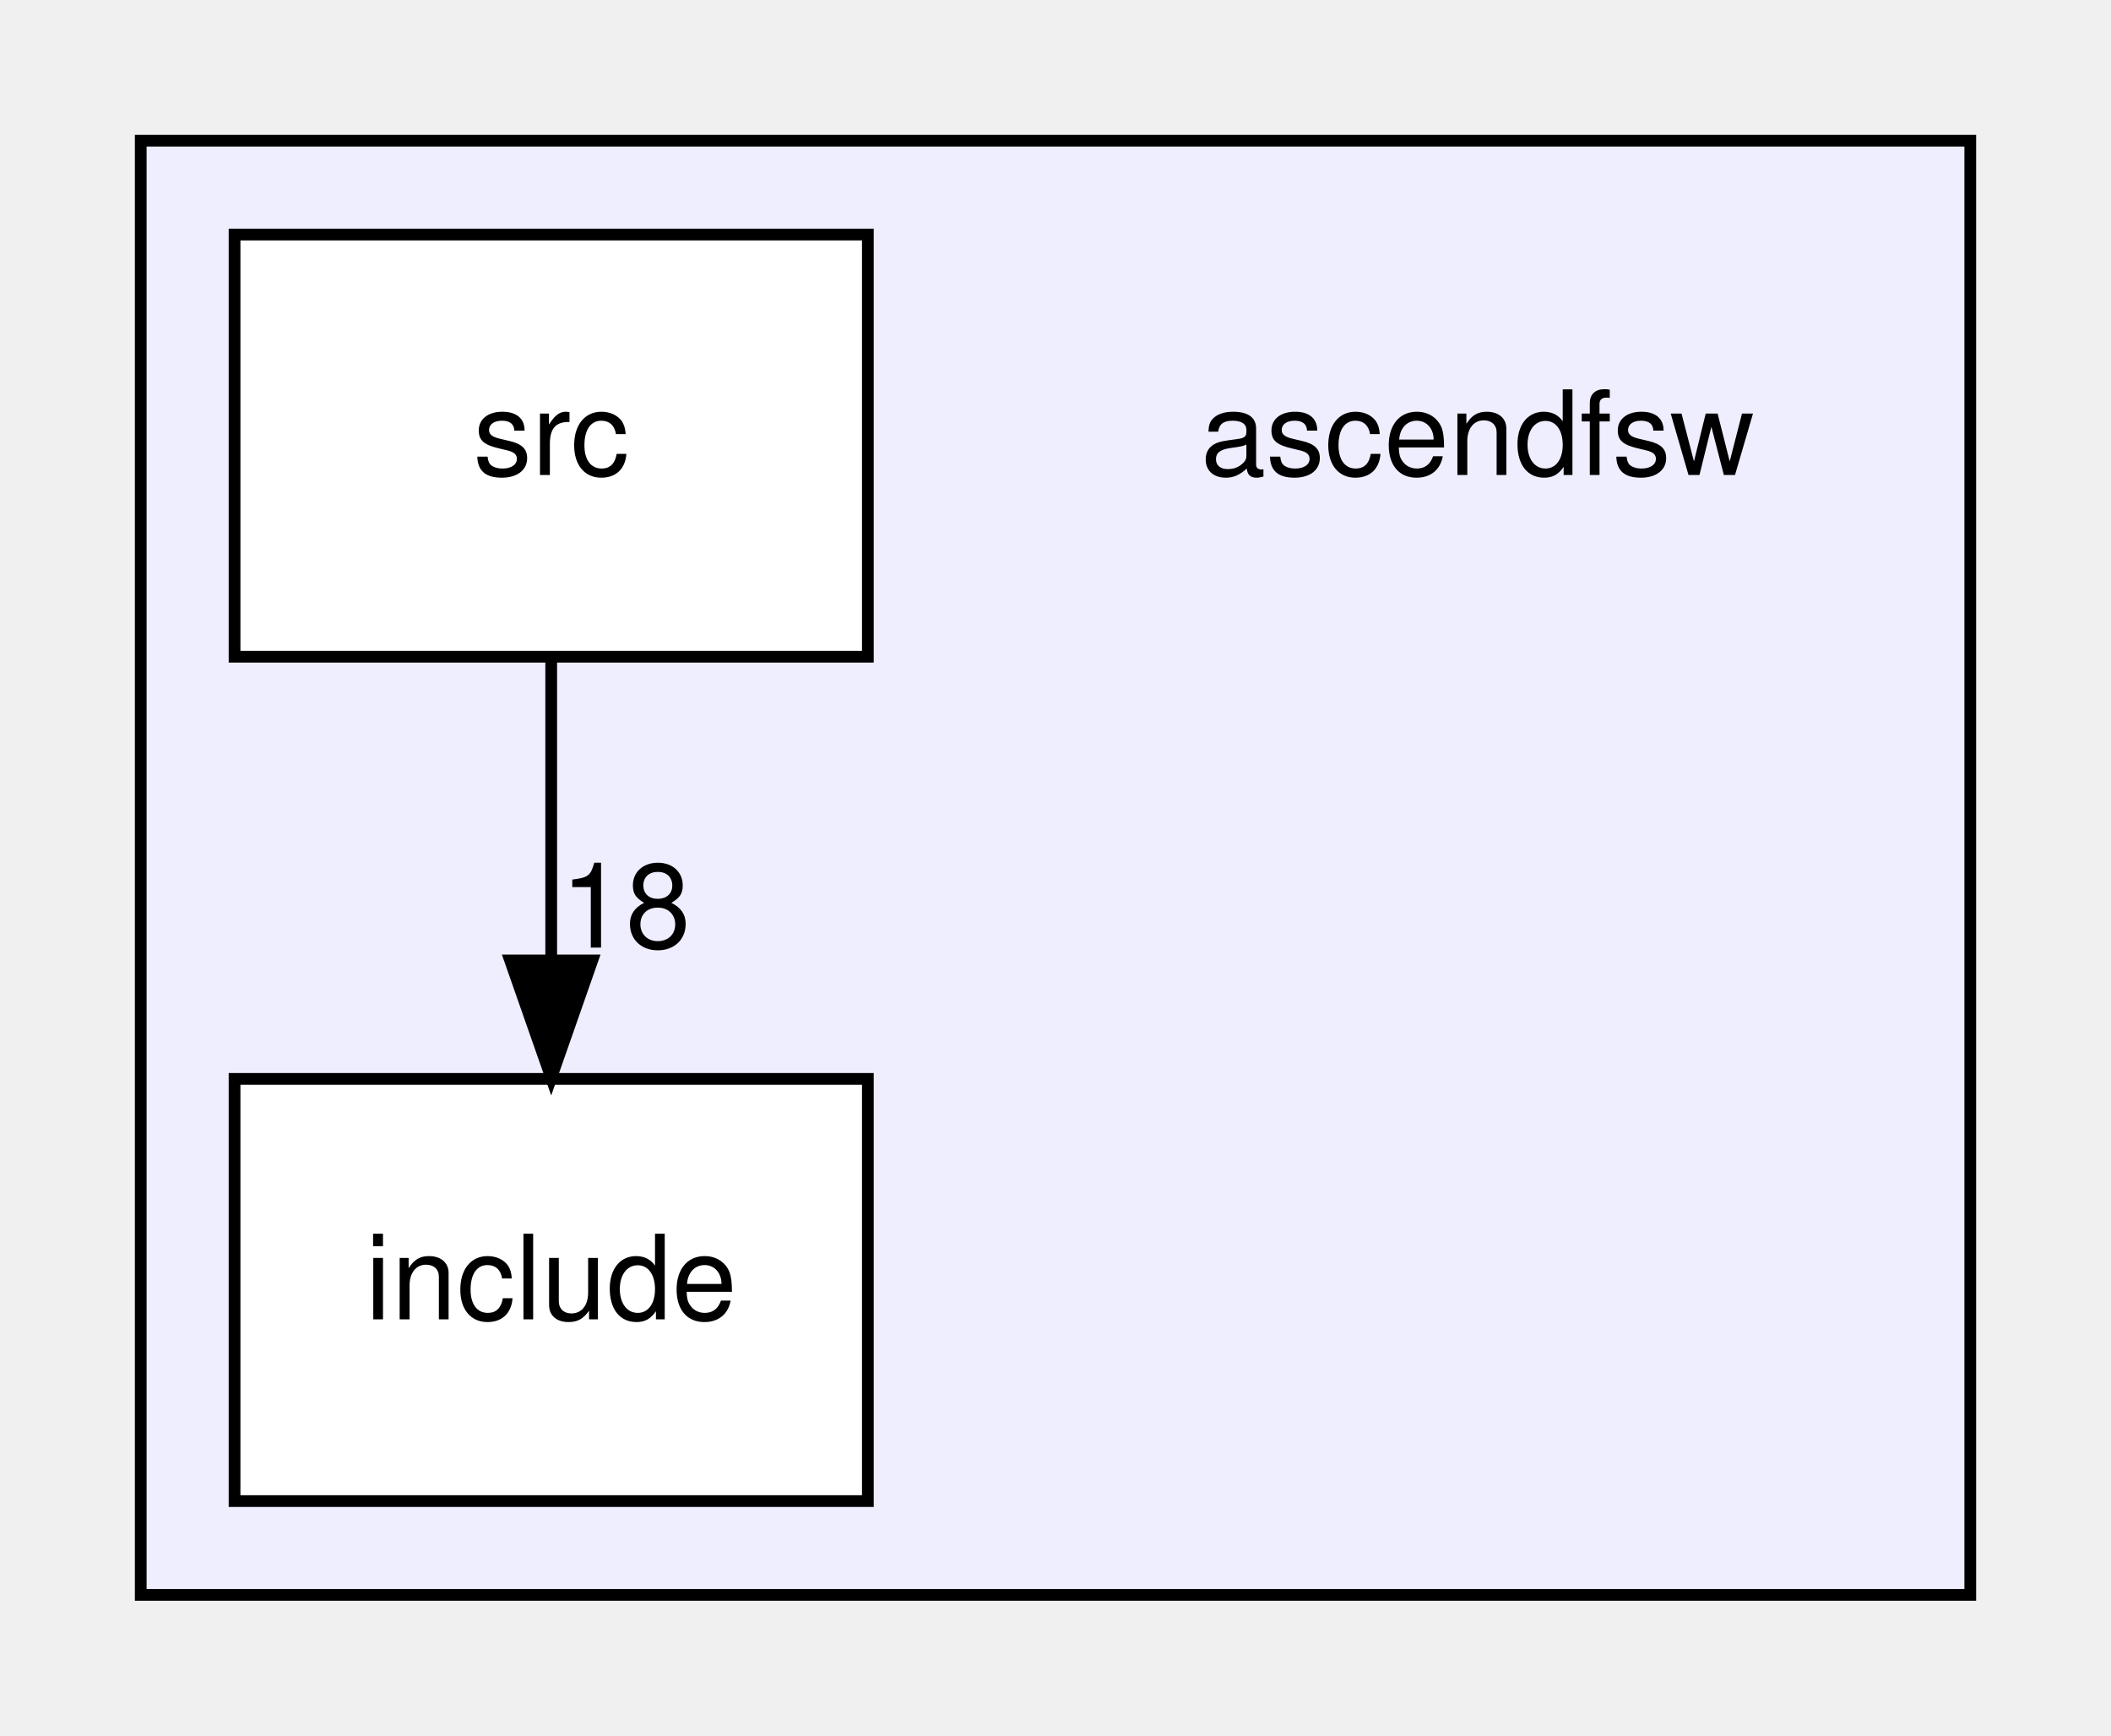
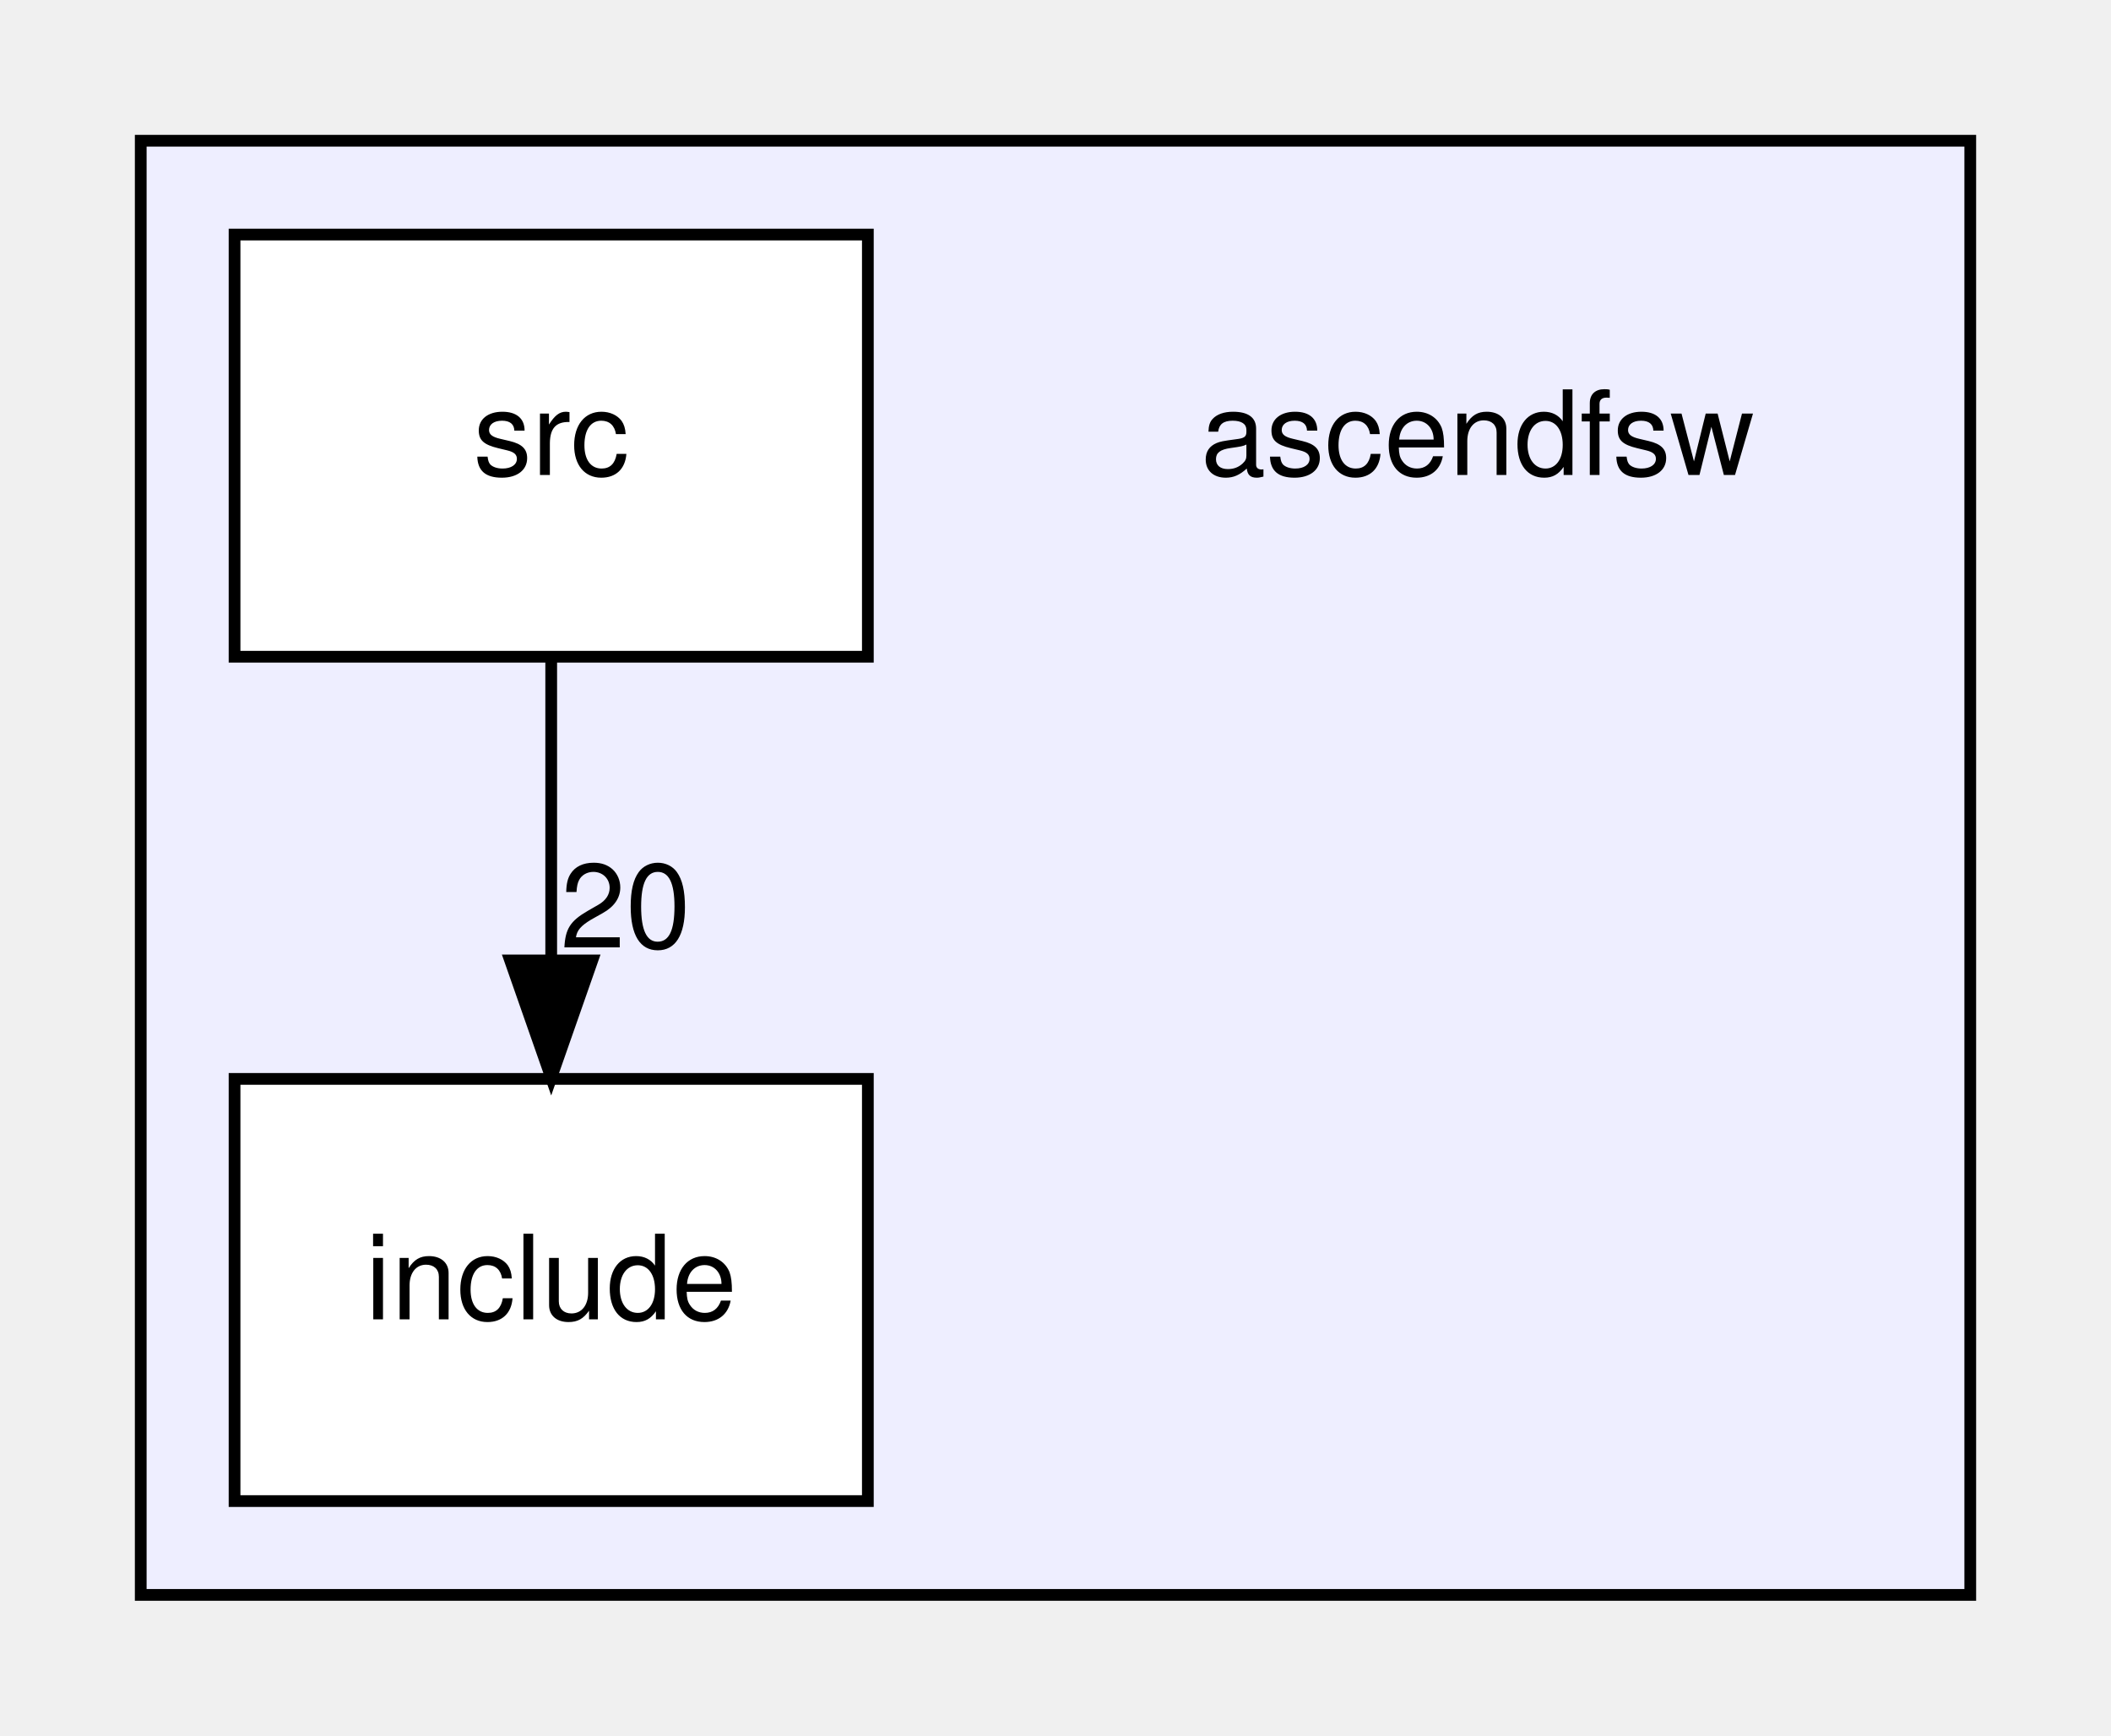
<svg xmlns="http://www.w3.org/2000/svg" xmlns:xlink="http://www.w3.org/1999/xlink" width="180pt" height="148pt" viewBox="0.00 0.00 180.00 148.00">
  <g id="graph0" class="graph" transform="scale(1 1) rotate(0) translate(4 144)">
    <g id="clust1" class="cluster">
      <g id="a_clust1">
        <a xlink:href="dir_ff455c5362987bedc71331f2f73f324a.html" target="_top">
          <polygon fill="#eeeeff" stroke="black" points="8,-8 8,-132 164,-132 164,-8 8,-8" />
        </a>
      </g>
    </g>
    <g id="node1" class="node">
      <text text-anchor="middle" x="122" y="-103.5" font-family="Helvetica,sans-Serif" font-size="10.00">ascendfsw</text>
    </g>
    <g id="node2" class="node">
      <g id="a_node2">
        <a xlink:href="dir_598cc9471c9d54adc06440bf1ece3782.html" target="_top" xlink:title="include">
          <polygon fill="white" stroke="black" points="70,-52 16,-52 16,-16 70,-16 70,-52" />
          <text text-anchor="middle" x="43" y="-31.5" font-family="Helvetica,sans-Serif" font-size="10.00">include</text>
        </a>
      </g>
    </g>
    <g id="node3" class="node">
      <g id="a_node3">
        <a xlink:href="dir_d7d498d630d77a78877888d5961eb9e9.html" target="_top" xlink:title="src">
          <polygon fill="white" stroke="black" points="70,-124 16,-124 16,-88 70,-88 70,-124" />
          <text text-anchor="middle" x="43" y="-103.5" font-family="Helvetica,sans-Serif" font-size="10.00">src</text>
        </a>
      </g>
    </g>
    <g id="edge1" class="edge">
      <path fill="none" stroke="black" d="M43,-87.7C43,-79.98 43,-70.71 43,-62.11" />
      <polygon fill="black" stroke="black" points="46.5,-62.1 43,-52.1 39.5,-62.1 46.5,-62.1" />
      <g id="a_edge1-headlabel">
-         <a xlink:href="dir_000001_000002.html" target="_top" xlink:title="18">
-           <text text-anchor="middle" x="49.34" y="-63.2" font-family="Helvetica,sans-Serif" font-size="10.00">18</text>
+         <a xlink:href="dir_000001_000002.html" target="_top" xlink:title="20">
+           <text text-anchor="middle" x="49.34" y="-63.2" font-family="Helvetica,sans-Serif" font-size="10.00">20</text>
        </a>
      </g>
    </g>
  </g>
</svg>
